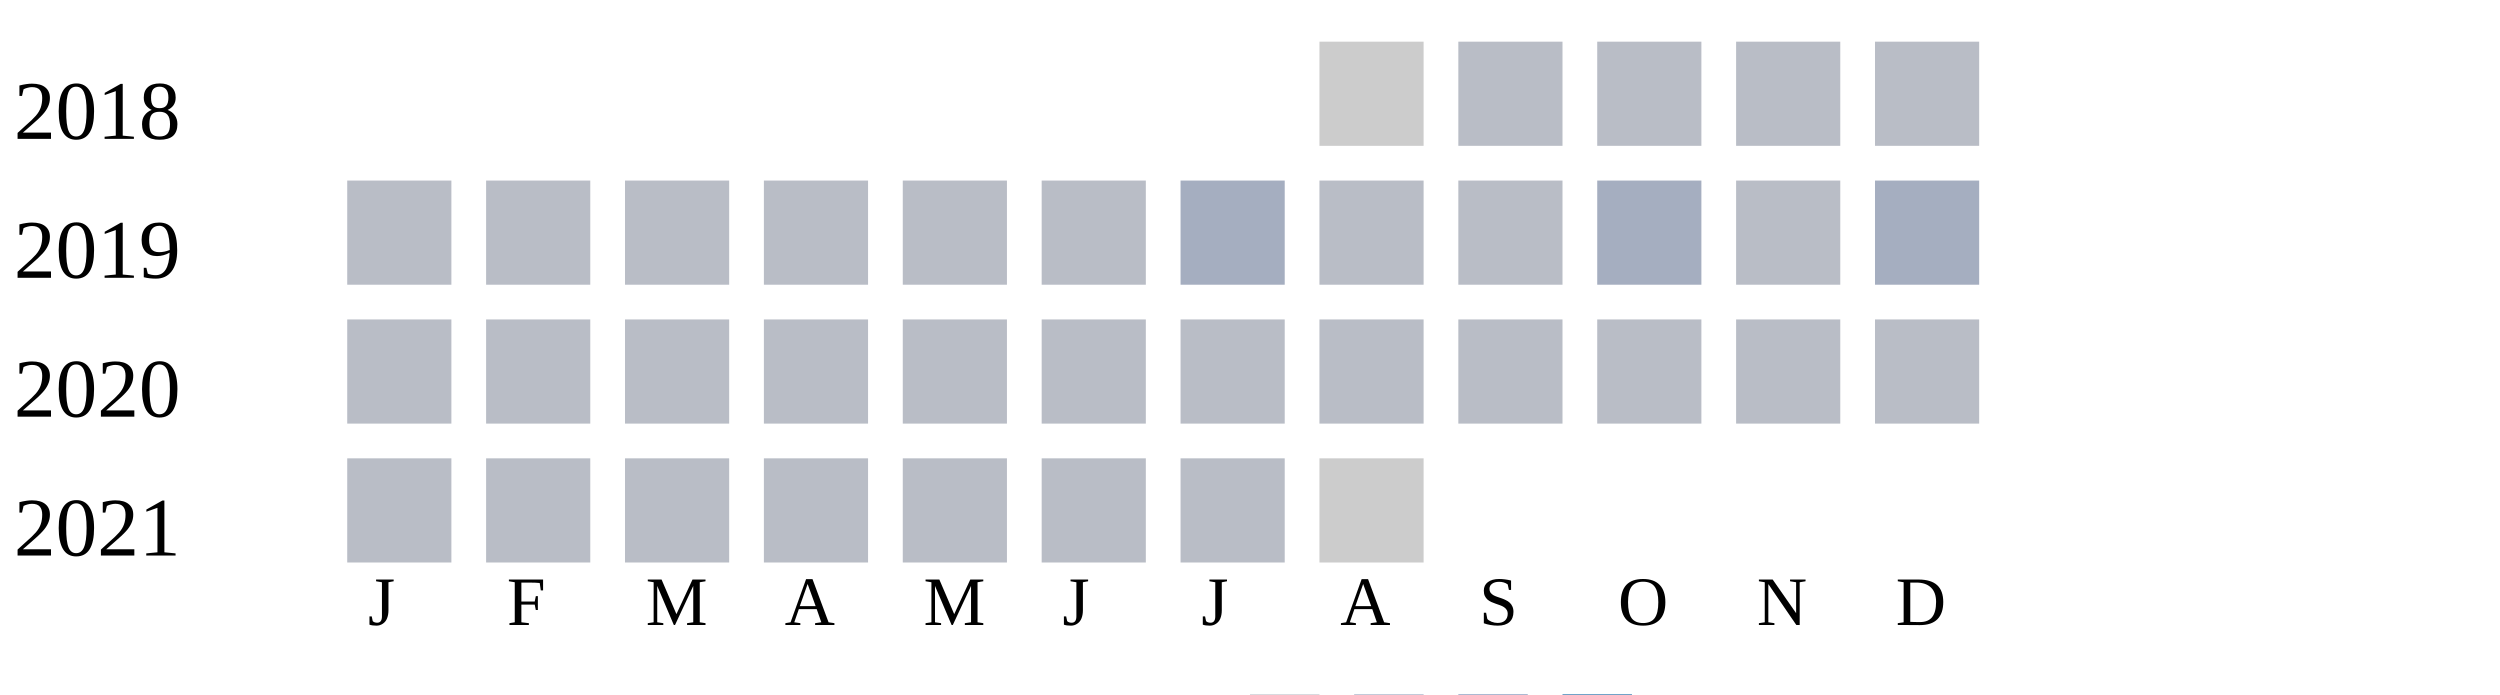
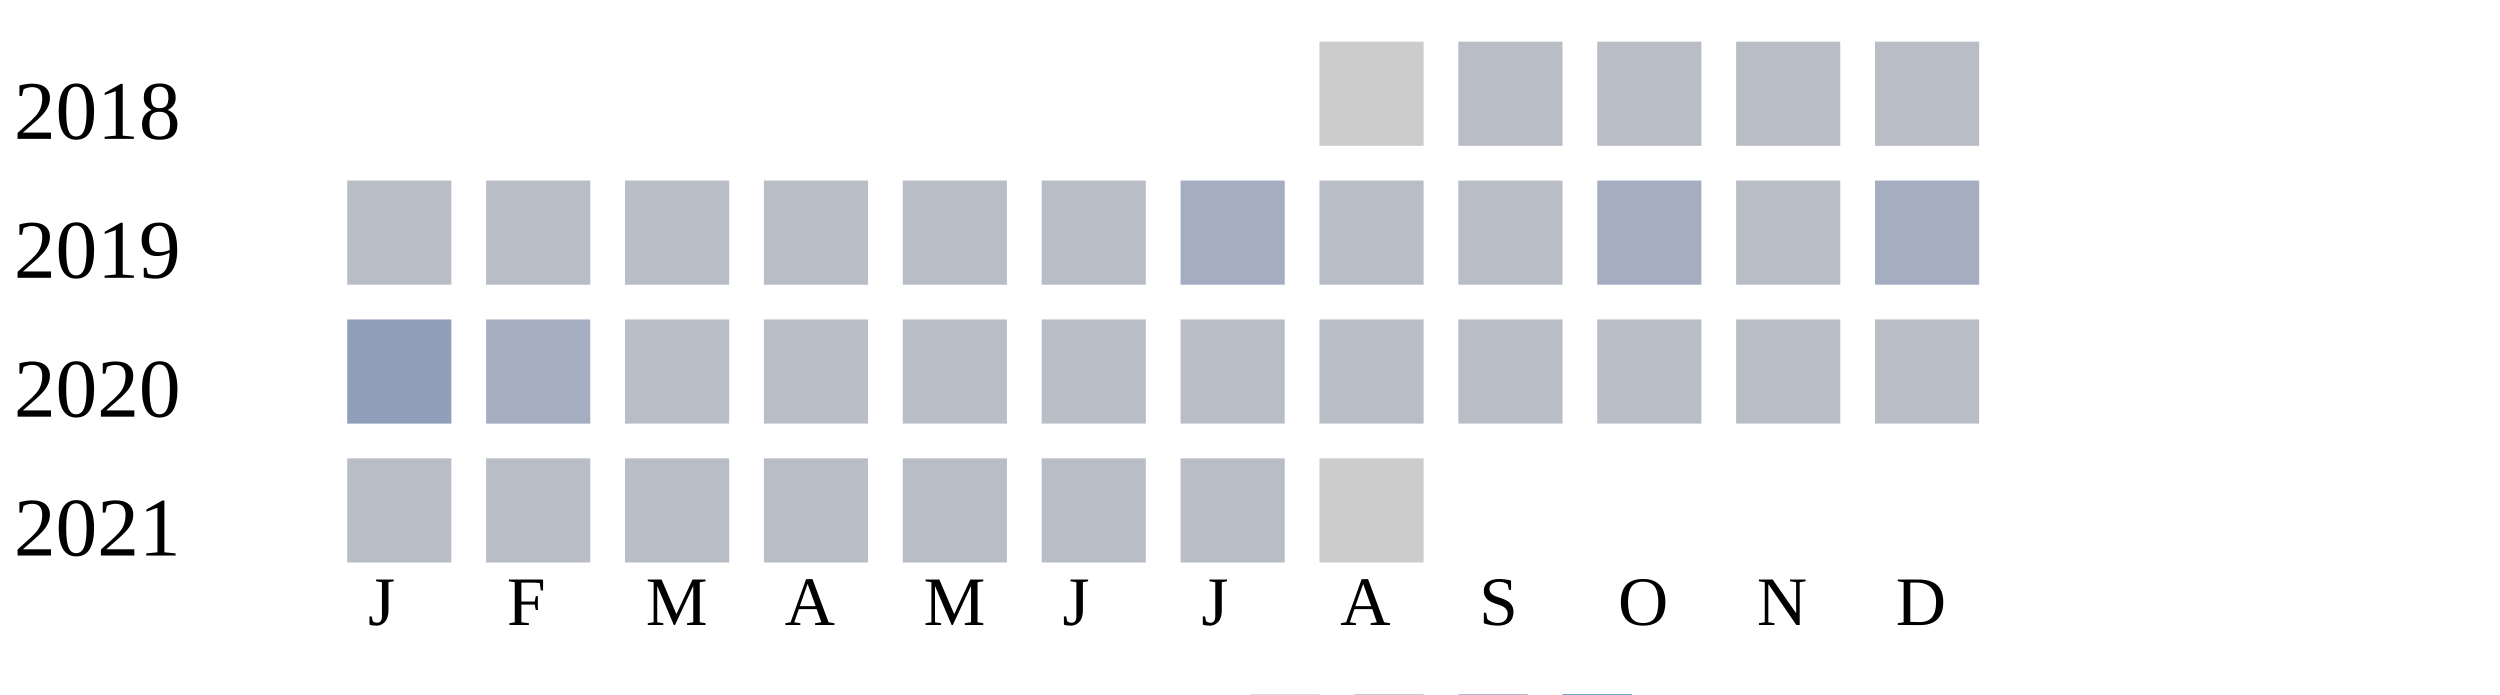
<svg xmlns="http://www.w3.org/2000/svg" width="360" height="100">
  <g transform="translate(0 0)">
    <text x="2" y="20">2018</text>
    <rect x="190" y="6" width="15" height="15" fill="#cccccc" />
    <rect x="210" y="6" width="15" height="15" fill="#b9bdc6" />
    <rect x="230" y="6" width="15" height="15" fill="#b9bdc6" />
    <rect x="250" y="6" width="15" height="15" fill="#b9bdc6" />
    <rect x="270" y="6" width="15" height="15" fill="#b9bdc6" />
  </g>
  <g transform="translate(0 20)">
    <text x="2" y="20">2019</text>
    <rect x="50" y="6" width="15" height="15" fill="#b9bdc6" />
    <rect x="70" y="6" width="15" height="15" fill="#b9bdc6" />
    <rect x="90" y="6" width="15" height="15" fill="#b9bdc6" />
    <rect x="110" y="6" width="15" height="15" fill="#b9bdc6" />
    <rect x="130" y="6" width="15" height="15" fill="#b9bdc6" />
    <rect x="150" y="6" width="15" height="15" fill="#b9bdc6" />
    <rect x="170" y="6" width="15" height="15" fill="#a5aec0" />
    <rect x="190" y="6" width="15" height="15" fill="#b9bdc6" />
    <rect x="210" y="6" width="15" height="15" fill="#b9bdc6" />
    <rect x="230" y="6" width="15" height="15" fill="#a5aec0" />
    <rect x="250" y="6" width="15" height="15" fill="#b9bdc6" />
    <rect x="270" y="6" width="15" height="15" fill="#a5aec0" />
  </g>
  <g transform="translate(0 40)">
    <text x="2" y="20">2020</text>
-     <rect x="50" y="6" width="15" height="15" fill="#b9bdc6" />
-     <rect x="70" y="6" width="15" height="15" fill="#b9bdc6" />
+     <rect x="50" y="6" width="15" height="15" fill="#919fba" />
+     <rect x="70" y="6" width="15" height="15" fill="#a5aec0" />
    <rect x="90" y="6" width="15" height="15" fill="#b9bdc6" />
    <rect x="110" y="6" width="15" height="15" fill="#b9bdc6" />
    <rect x="130" y="6" width="15" height="15" fill="#b9bdc6" />
    <rect x="150" y="6" width="15" height="15" fill="#b9bdc6" />
    <rect x="170" y="6" width="15" height="15" fill="#b9bdc6" />
    <rect x="190" y="6" width="15" height="15" fill="#b9bdc6" />
    <rect x="210" y="6" width="15" height="15" fill="#b9bdc6" />
    <rect x="230" y="6" width="15" height="15" fill="#b9bdc6" />
    <rect x="250" y="6" width="15" height="15" fill="#b9bdc6" />
    <rect x="270" y="6" width="15" height="15" fill="#b9bdc6" />
  </g>
  <g transform="translate(0 60)">
    <text x="2" y="20">2021</text>
    <rect x="50" y="6" width="15" height="15" fill="#b9bdc6" />
    <rect x="70" y="6" width="15" height="15" fill="#b9bdc6" />
    <rect x="90" y="6" width="15" height="15" fill="#b9bdc6" />
    <rect x="110" y="6" width="15" height="15" fill="#b9bdc6" />
    <rect x="130" y="6" width="15" height="15" fill="#b9bdc6" />
    <rect x="150" y="6" width="15" height="15" fill="#b9bdc6" />
    <rect x="170" y="6" width="15" height="15" fill="#b9bdc6" />
    <rect x="190" y="6" width="15" height="15" fill="#cccccc" />
  </g>
  <text style="font-size: 10px; text-align: center" x="53" y="90">J</text>
  <text style="font-size: 10px; text-align: center" x="73" y="90">F</text>
  <text style="font-size: 10px; text-align: center" x="93" y="90">M</text>
  <text style="font-size: 10px; text-align: center" x="113" y="90">A</text>
  <text style="font-size: 10px; text-align: center" x="133" y="90">M</text>
  <text style="font-size: 10px; text-align: center" x="153" y="90">J</text>
  <text style="font-size: 10px; text-align: center" x="173" y="90">J</text>
  <text style="font-size: 10px; text-align: center" x="193" y="90">A</text>
  <text style="font-size: 10px; text-align: center" x="213" y="90">S</text>
  <text style="font-size: 10px; text-align: center" x="233" y="90">O</text>
  <text style="font-size: 10px; text-align: center" x="253" y="90">N</text>
  <text style="font-size: 10px; text-align: center" x="273" y="90">D</text>
  <text style="font-size: 10px;" x="155" y="109">Less</text>
  <rect fill="#b9bdc6" width="10" height="10" x="180" y="100" />
  <rect fill="#919fba" width="10" height="10" x="195" y="100" />
  <rect fill="#6882ae" width="10" height="10" x="210" y="100" />
  <rect fill="#005a9c" width="10" height="10" x="225" y="100" />
  <text x="240" y="109" style="font-size: 10px;">More</text>
</svg>
